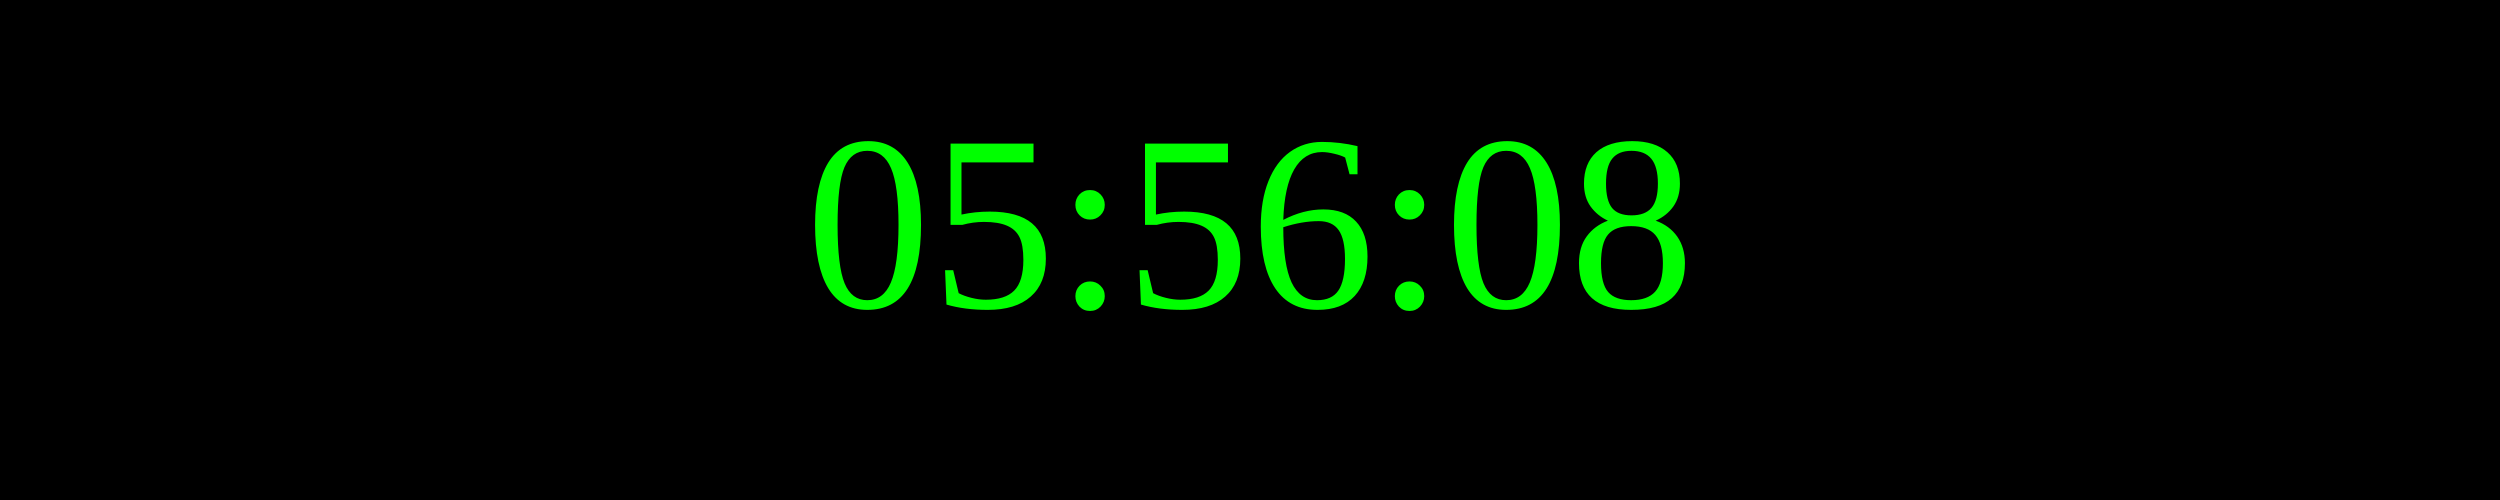
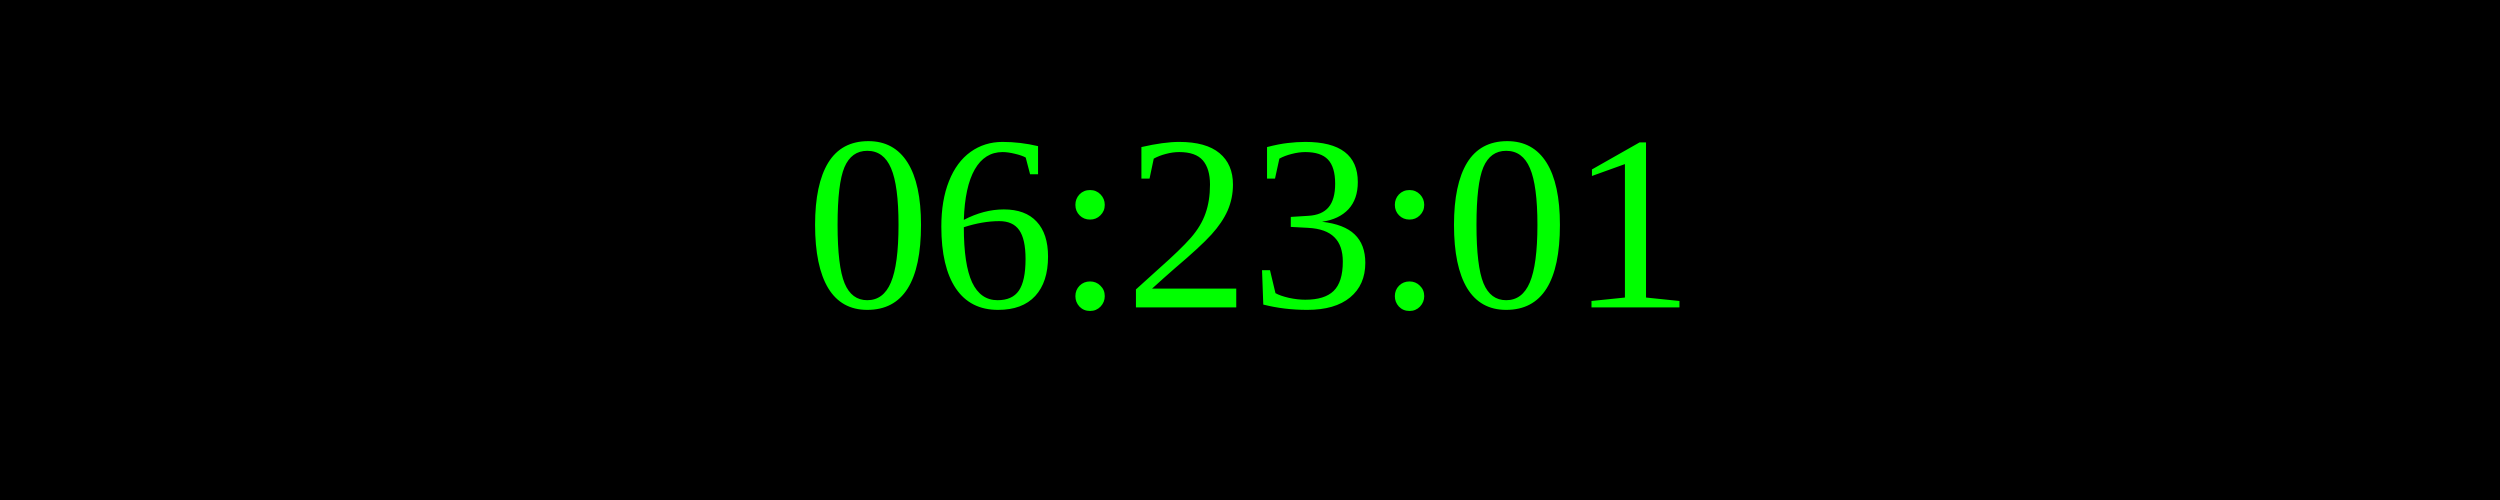
<svg xmlns="http://www.w3.org/2000/svg" width="250" height="50">
  <rect width="100%" height="100%" fill="black" />
  <text x="50%" y="50%" font-size="25" fill="lime" text-anchor="middle" dominant-baseline="middle">
- 05:56:08
+ 06:23:01
</text>
</svg>
